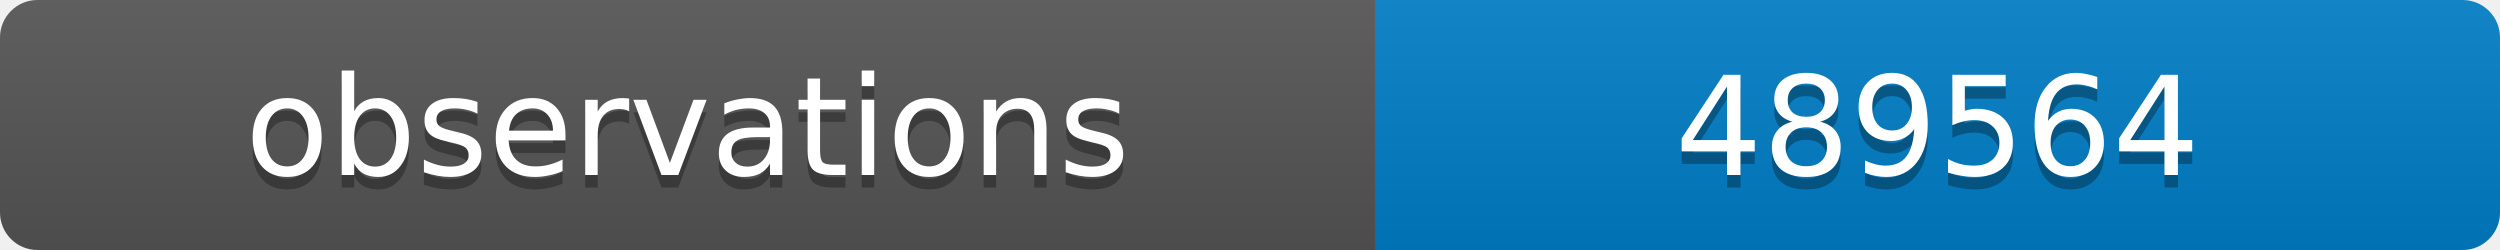
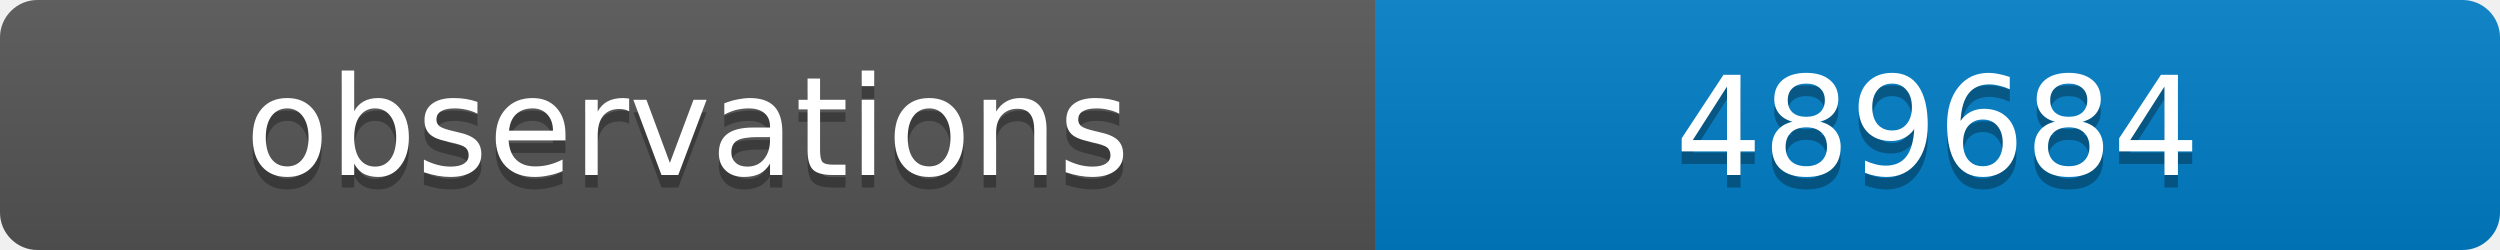
<svg xmlns="http://www.w3.org/2000/svg" width="200" height="20">
  <linearGradient id="b" x2="0" y2="100%">
    <stop offset="0" stop-color="#bbb" stop-opacity=".1" />
    <stop offset="1" stop-opacity=".1" />
  </linearGradient>
  <clipPath id="a">
    <rect width="200" height="20" rx="3" fill="#fff" />
  </clipPath>
  <g clip-path="url(#a)">
    <path fill="#555" d="M0 0h110v20H0z" />
    <path fill="#007ec6" d="M110 0h90v20H110z" />
    <path fill="url(#b)" d="M0 0h200v20H0z" />
  </g>
  <g fill="#fff" text-anchor="middle" font-family="DejaVu Sans,Verdana,Geneva,sans-serif" font-size="11">
    <text x="55" y="15" fill="#010101" fill-opacity=".3">observations</text>
    <text x="55" y="14">observations</text>
-     <text x="155" y="15" fill="#010101" fill-opacity=".3">489564</text>
-     <text x="155" y="14">489564</text>
+     <text x="155" y="15" fill="#010101" fill-opacity=".3">489684</text>
+     <text x="155" y="14">489684</text>
  </g>
</svg>
